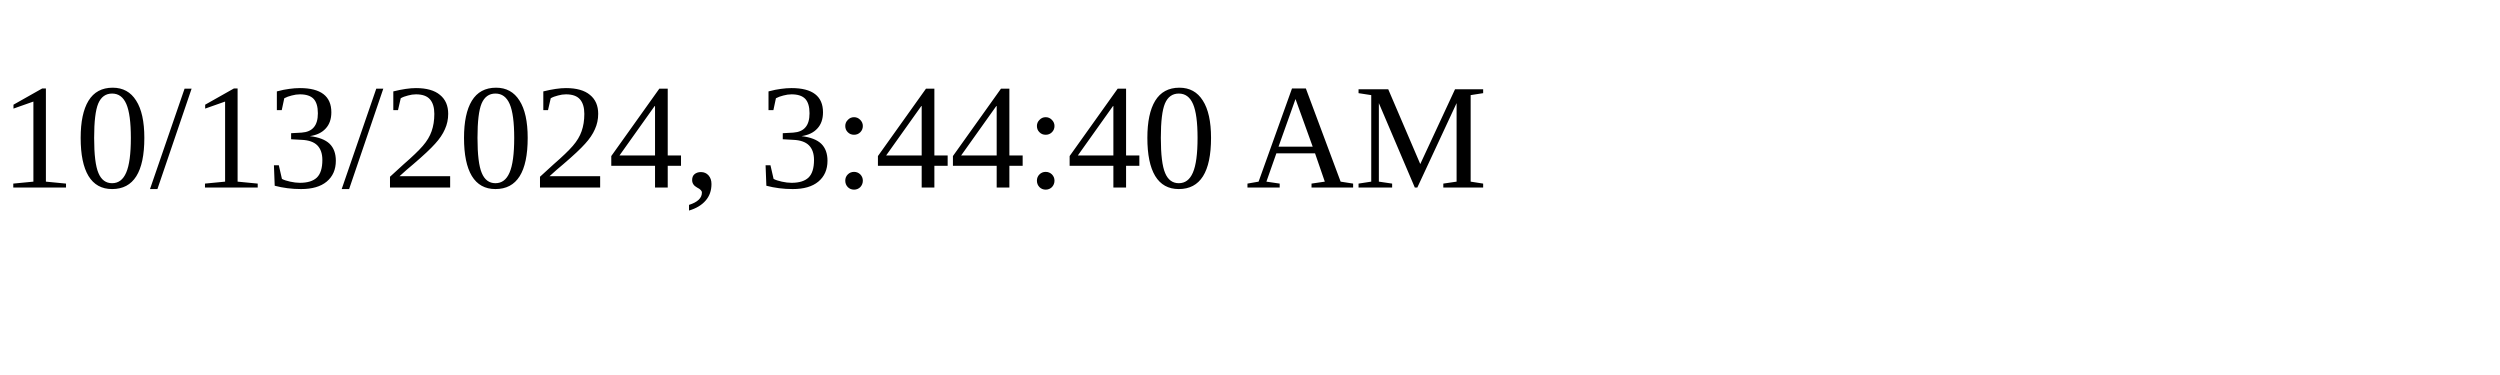
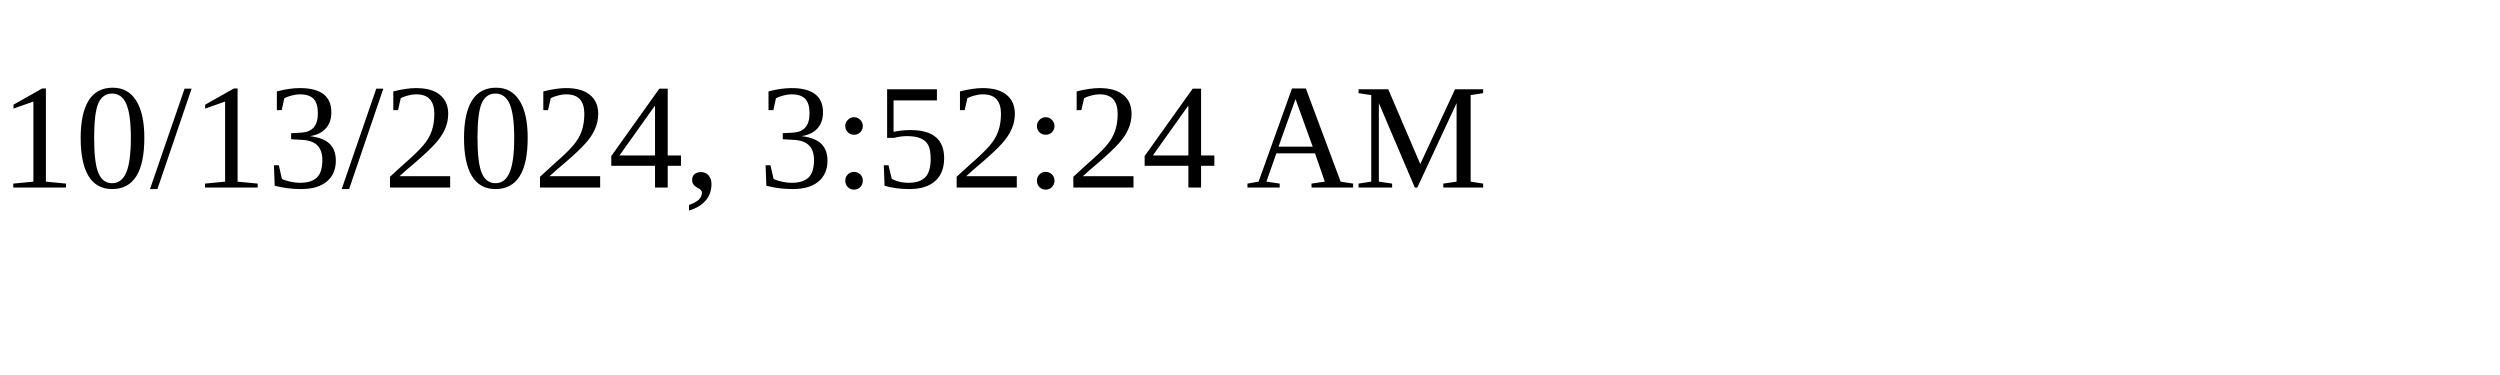
<svg xmlns="http://www.w3.org/2000/svg" height="30" width="200">
-   <text x="0" y="15">10/13/2024, 3:44:40 AM</text>
+   <text x="0" y="15">10/13/2024, 3:52:24 AM</text>
</svg>
